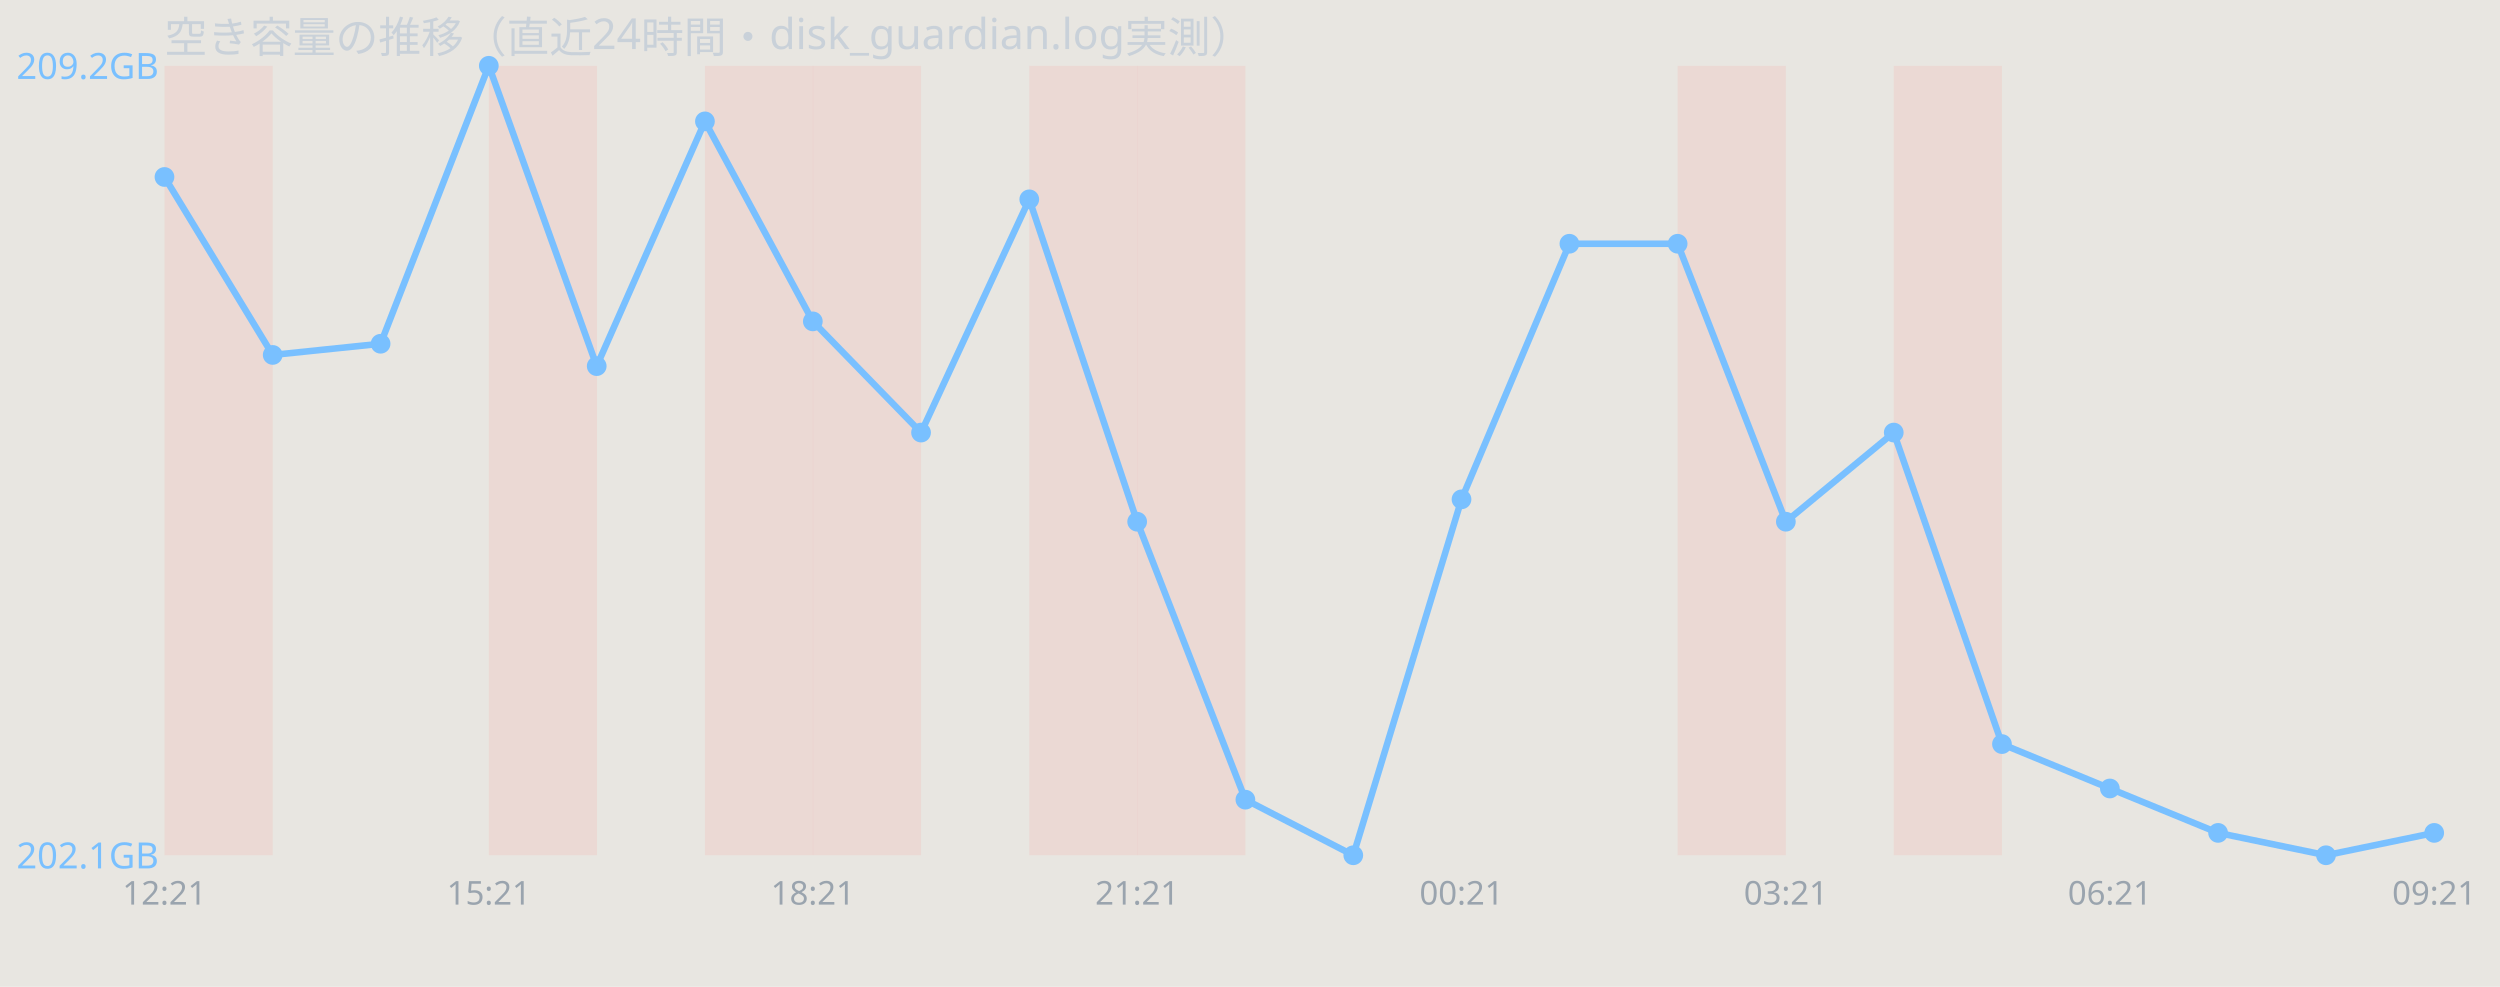
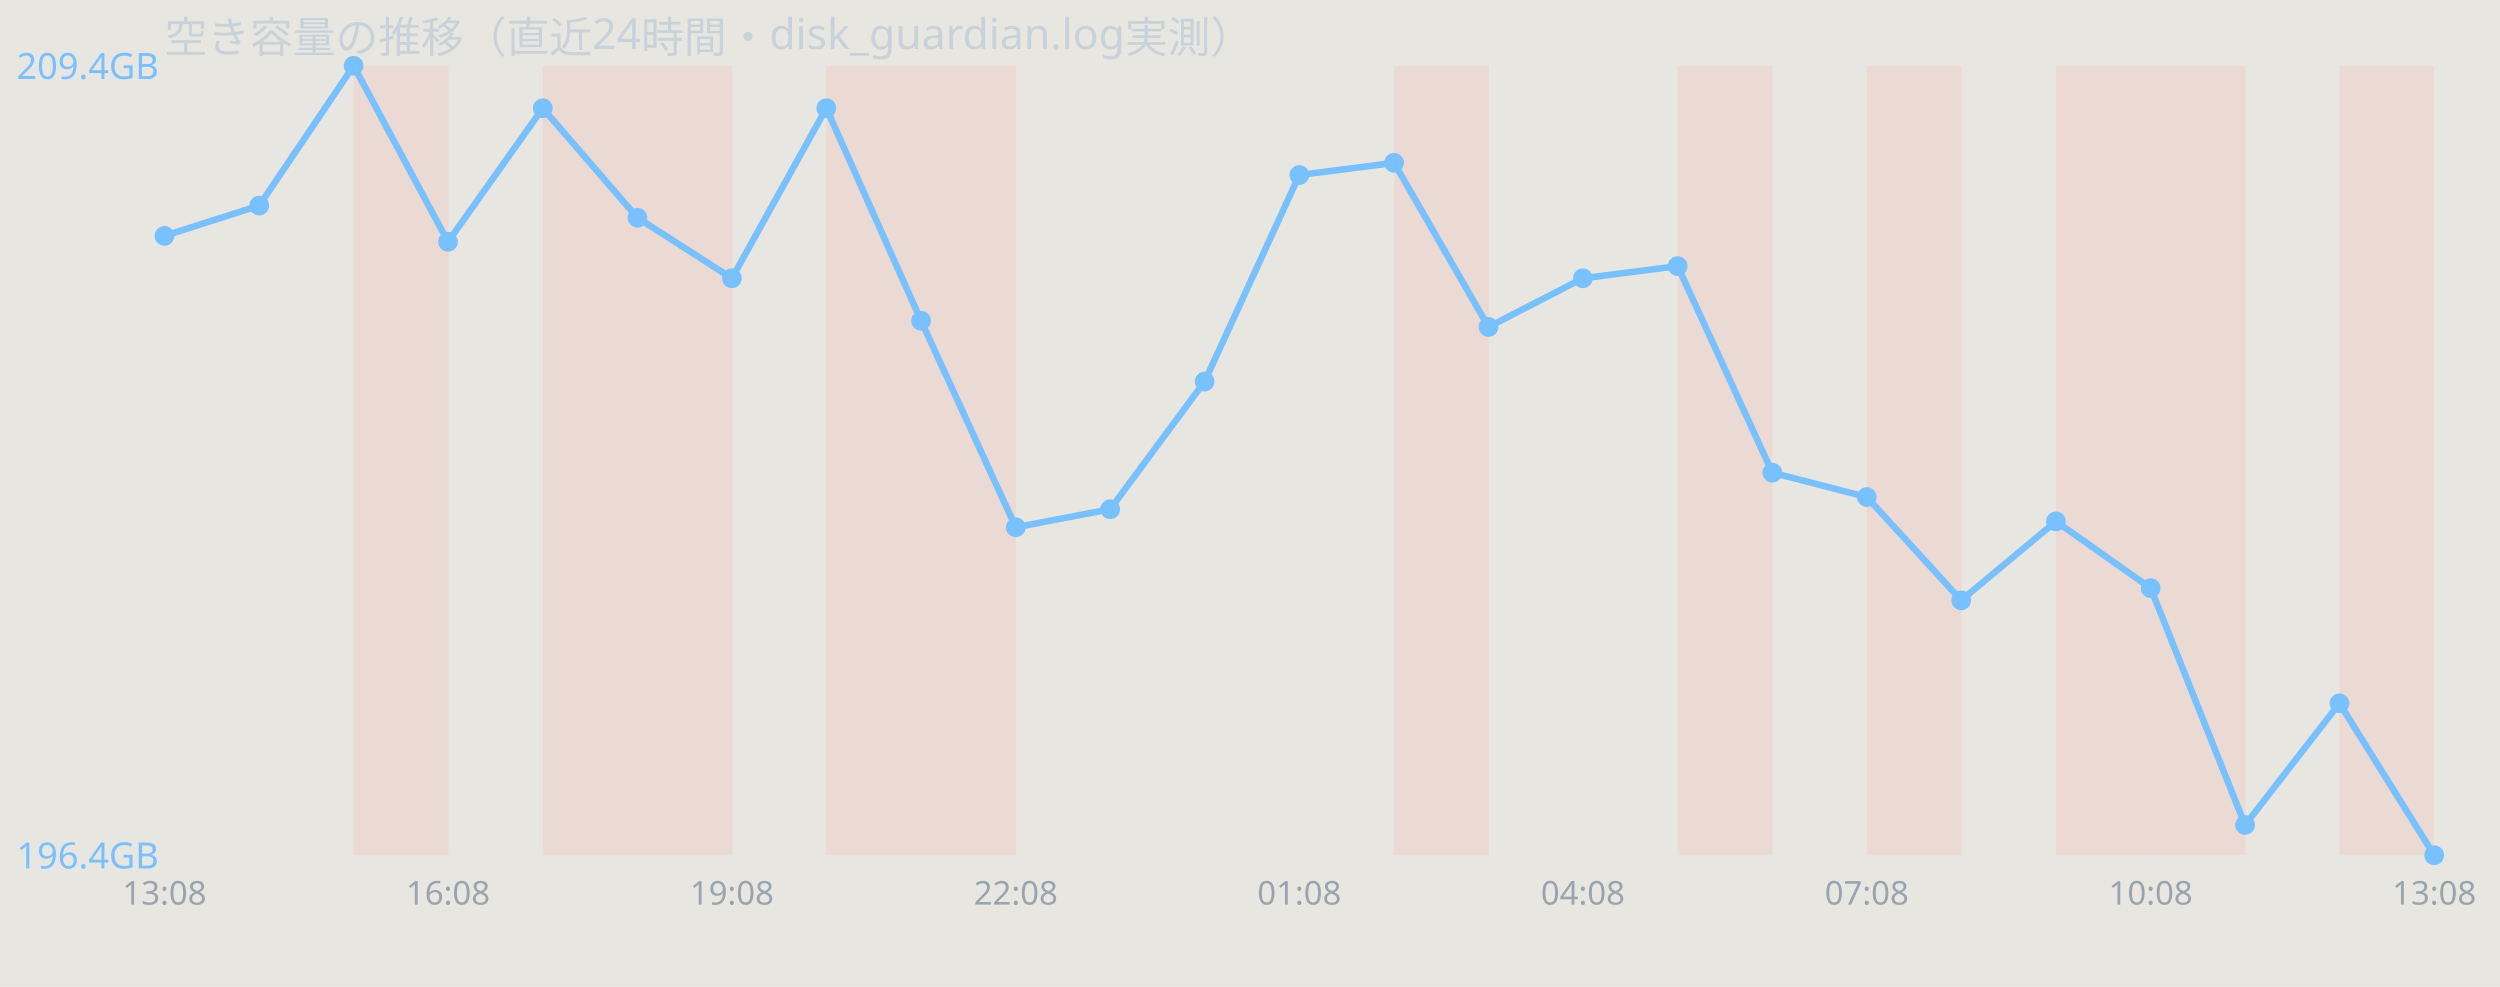
<svg xmlns="http://www.w3.org/2000/svg" width="760" height="300" viewBox="0 0 760 300" font-family="sans-serif">
  <rect width="760" height="300" fill="#e8e6e1" />
  <text x="50" y="16" font-size="13" fill="#c9d1d9">空き容量の推移（直近24時間・disk_guardian.log実測）</text>
-   <rect x="50.0" y="20" width="32.9" height="240" fill="#ff7b72" opacity="0.12" />
-   <rect x="148.6" y="20" width="32.9" height="240" fill="#ff7b72" opacity="0.12" />
-   <rect x="214.3" y="20" width="32.9" height="240" fill="#ff7b72" opacity="0.12" />
-   <rect x="247.1" y="20" width="32.9" height="240" fill="#ff7b72" opacity="0.12" />
-   <rect x="312.9" y="20" width="32.9" height="240" fill="#ff7b72" opacity="0.12" />
-   <rect x="345.7" y="20" width="32.9" height="240" fill="#ff7b72" opacity="0.12" />
-   <rect x="510.0" y="20" width="32.9" height="240" fill="#ff7b72" opacity="0.12" />
-   <rect x="575.7" y="20" width="32.9" height="240" fill="#ff7b72" opacity="0.12" />
-   <polyline points="50.0,53.8 82.9,107.9 115.7,104.5 148.6,20.0 181.4,111.3 214.3,36.9 247.1,97.7 280.0,131.5 312.9,60.6 345.7,158.6 378.6,243.1 411.4,260.0 444.3,151.8 477.1,74.1 510.0,74.1 542.9,158.6 575.7,131.5 608.6,226.2 641.4,239.7 674.3,253.2 707.1,260.0 740.0,253.2" fill="none" stroke="#79c0ff" stroke-width="2" />
-   <circle cx="50.0" cy="53.8" r="3" fill="#79c0ff" />
-   <circle cx="82.9" cy="107.9" r="3" fill="#79c0ff" />
-   <circle cx="115.7" cy="104.5" r="3" fill="#79c0ff" />
-   <circle cx="148.6" cy="20.0" r="3" fill="#79c0ff" />
-   <circle cx="181.4" cy="111.3" r="3" fill="#79c0ff" />
-   <circle cx="214.3" cy="36.9" r="3" fill="#79c0ff" />
-   <circle cx="247.1" cy="97.7" r="3" fill="#79c0ff" />
-   <circle cx="280.0" cy="131.5" r="3" fill="#79c0ff" />
-   <circle cx="312.9" cy="60.6" r="3" fill="#79c0ff" />
-   <circle cx="345.7" cy="158.6" r="3" fill="#79c0ff" />
-   <circle cx="378.6" cy="243.1" r="3" fill="#79c0ff" />
-   <circle cx="411.4" cy="260.0" r="3" fill="#79c0ff" />
-   <circle cx="444.3" cy="151.8" r="3" fill="#79c0ff" />
-   <circle cx="477.1" cy="74.1" r="3" fill="#79c0ff" />
-   <circle cx="510.0" cy="74.1" r="3" fill="#79c0ff" />
-   <circle cx="542.9" cy="158.6" r="3" fill="#79c0ff" />
-   <circle cx="575.7" cy="131.5" r="3" fill="#79c0ff" />
-   <circle cx="608.6" cy="226.2" r="3" fill="#79c0ff" />
-   <circle cx="641.4" cy="239.7" r="3" fill="#79c0ff" />
-   <circle cx="674.3" cy="253.2" r="3" fill="#79c0ff" />
-   <circle cx="707.1" cy="260.0" r="3" fill="#79c0ff" />
-   <circle cx="740.0" cy="253.2" r="3" fill="#79c0ff" />
-   <text x="5" y="24.0" font-size="11" fill="#79c0ff">209.2GB</text>
-   <text x="5" y="264.0" font-size="11" fill="#79c0ff">202.1GB</text>
-   <text x="50.0" y="275" font-size="10" fill="#9aa4ae" text-anchor="middle">12:21</text>
-   <text x="148.6" y="275" font-size="10" fill="#9aa4ae" text-anchor="middle">15:21</text>
-   <text x="247.1" y="275" font-size="10" fill="#9aa4ae" text-anchor="middle">18:21</text>
-   <text x="345.7" y="275" font-size="10" fill="#9aa4ae" text-anchor="middle">21:21</text>
-   <text x="444.3" y="275" font-size="10" fill="#9aa4ae" text-anchor="middle">00:21</text>
-   <text x="542.9" y="275" font-size="10" fill="#9aa4ae" text-anchor="middle">03:21</text>
-   <text x="641.4" y="275" font-size="10" fill="#9aa4ae" text-anchor="middle">06:21</text>
-   <text x="740.0" y="275" font-size="10" fill="#9aa4ae" text-anchor="middle">09:21</text>
+   <rect x="107.5" y="20" width="28.8" height="240" fill="#ff7b72" opacity="0.12" />
+   <rect x="165.0" y="20" width="28.8" height="240" fill="#ff7b72" opacity="0.12" />
+   <rect x="193.8" y="20" width="28.8" height="240" fill="#ff7b72" opacity="0.12" />
+   <rect x="251.2" y="20" width="28.8" height="240" fill="#ff7b72" opacity="0.12" />
+   <rect x="280.0" y="20" width="28.8" height="240" fill="#ff7b72" opacity="0.12" />
+   <rect x="423.8" y="20" width="28.8" height="240" fill="#ff7b72" opacity="0.12" />
+   <rect x="510.0" y="20" width="28.8" height="240" fill="#ff7b72" opacity="0.12" />
+   <rect x="567.5" y="20" width="28.8" height="240" fill="#ff7b72" opacity="0.12" />
+   <rect x="625.0" y="20" width="28.8" height="240" fill="#ff7b72" opacity="0.12" />
+   <rect x="653.8" y="20" width="28.8" height="240" fill="#ff7b72" opacity="0.12" />
+   <rect x="711.2" y="20" width="28.8" height="240" fill="#ff7b72" opacity="0.12" />
+   <polyline points="50.0,71.7 78.8,62.5 107.5,20.0 136.2,73.5 165.0,32.9 193.8,66.2 222.5,84.6 251.2,32.9 280.0,97.5 308.8,160.3 337.5,154.8 366.2,116.0 395.0,53.2 423.8,49.5 452.5,99.4 481.2,84.6 510.0,80.9 538.8,143.7 567.5,151.1 596.2,182.5 625.0,158.5 653.8,178.8 682.5,250.8 711.2,213.8 740.0,260.0" fill="none" stroke="#79c0ff" stroke-width="2" />
+   <circle cx="50.0" cy="71.7" r="3" fill="#79c0ff" />
+   <circle cx="78.8" cy="62.5" r="3" fill="#79c0ff" />
+   <circle cx="107.5" cy="20.0" r="3" fill="#79c0ff" />
+   <circle cx="136.2" cy="73.5" r="3" fill="#79c0ff" />
+   <circle cx="165.0" cy="32.9" r="3" fill="#79c0ff" />
+   <circle cx="193.8" cy="66.2" r="3" fill="#79c0ff" />
+   <circle cx="222.5" cy="84.6" r="3" fill="#79c0ff" />
+   <circle cx="251.2" cy="32.9" r="3" fill="#79c0ff" />
+   <circle cx="280.0" cy="97.5" r="3" fill="#79c0ff" />
+   <circle cx="308.8" cy="160.3" r="3" fill="#79c0ff" />
+   <circle cx="337.5" cy="154.8" r="3" fill="#79c0ff" />
+   <circle cx="366.2" cy="116.0" r="3" fill="#79c0ff" />
+   <circle cx="395.0" cy="53.2" r="3" fill="#79c0ff" />
+   <circle cx="423.8" cy="49.5" r="3" fill="#79c0ff" />
+   <circle cx="452.5" cy="99.4" r="3" fill="#79c0ff" />
+   <circle cx="481.2" cy="84.6" r="3" fill="#79c0ff" />
+   <circle cx="510.0" cy="80.9" r="3" fill="#79c0ff" />
+   <circle cx="538.8" cy="143.7" r="3" fill="#79c0ff" />
+   <circle cx="567.5" cy="151.1" r="3" fill="#79c0ff" />
+   <circle cx="596.2" cy="182.5" r="3" fill="#79c0ff" />
+   <circle cx="625.0" cy="158.5" r="3" fill="#79c0ff" />
+   <circle cx="653.8" cy="178.8" r="3" fill="#79c0ff" />
+   <circle cx="682.5" cy="250.8" r="3" fill="#79c0ff" />
+   <circle cx="711.2" cy="213.8" r="3" fill="#79c0ff" />
+   <circle cx="740.0" cy="260.0" r="3" fill="#79c0ff" />
+   <text x="5" y="24.0" font-size="11" fill="#79c0ff">209.4GB</text>
+   <text x="5" y="264.0" font-size="11" fill="#79c0ff">196.4GB</text>
+   <text x="50.0" y="275" font-size="10" fill="#9aa4ae" text-anchor="middle">13:08</text>
+   <text x="136.2" y="275" font-size="10" fill="#9aa4ae" text-anchor="middle">16:08</text>
+   <text x="222.5" y="275" font-size="10" fill="#9aa4ae" text-anchor="middle">19:08</text>
+   <text x="308.8" y="275" font-size="10" fill="#9aa4ae" text-anchor="middle">22:08</text>
+   <text x="395.0" y="275" font-size="10" fill="#9aa4ae" text-anchor="middle">01:08</text>
+   <text x="481.2" y="275" font-size="10" fill="#9aa4ae" text-anchor="middle">04:08</text>
+   <text x="567.5" y="275" font-size="10" fill="#9aa4ae" text-anchor="middle">07:08</text>
+   <text x="653.8" y="275" font-size="10" fill="#9aa4ae" text-anchor="middle">10:08</text>
+   <text x="740.0" y="275" font-size="10" fill="#9aa4ae" text-anchor="middle">13:08</text>
</svg>
